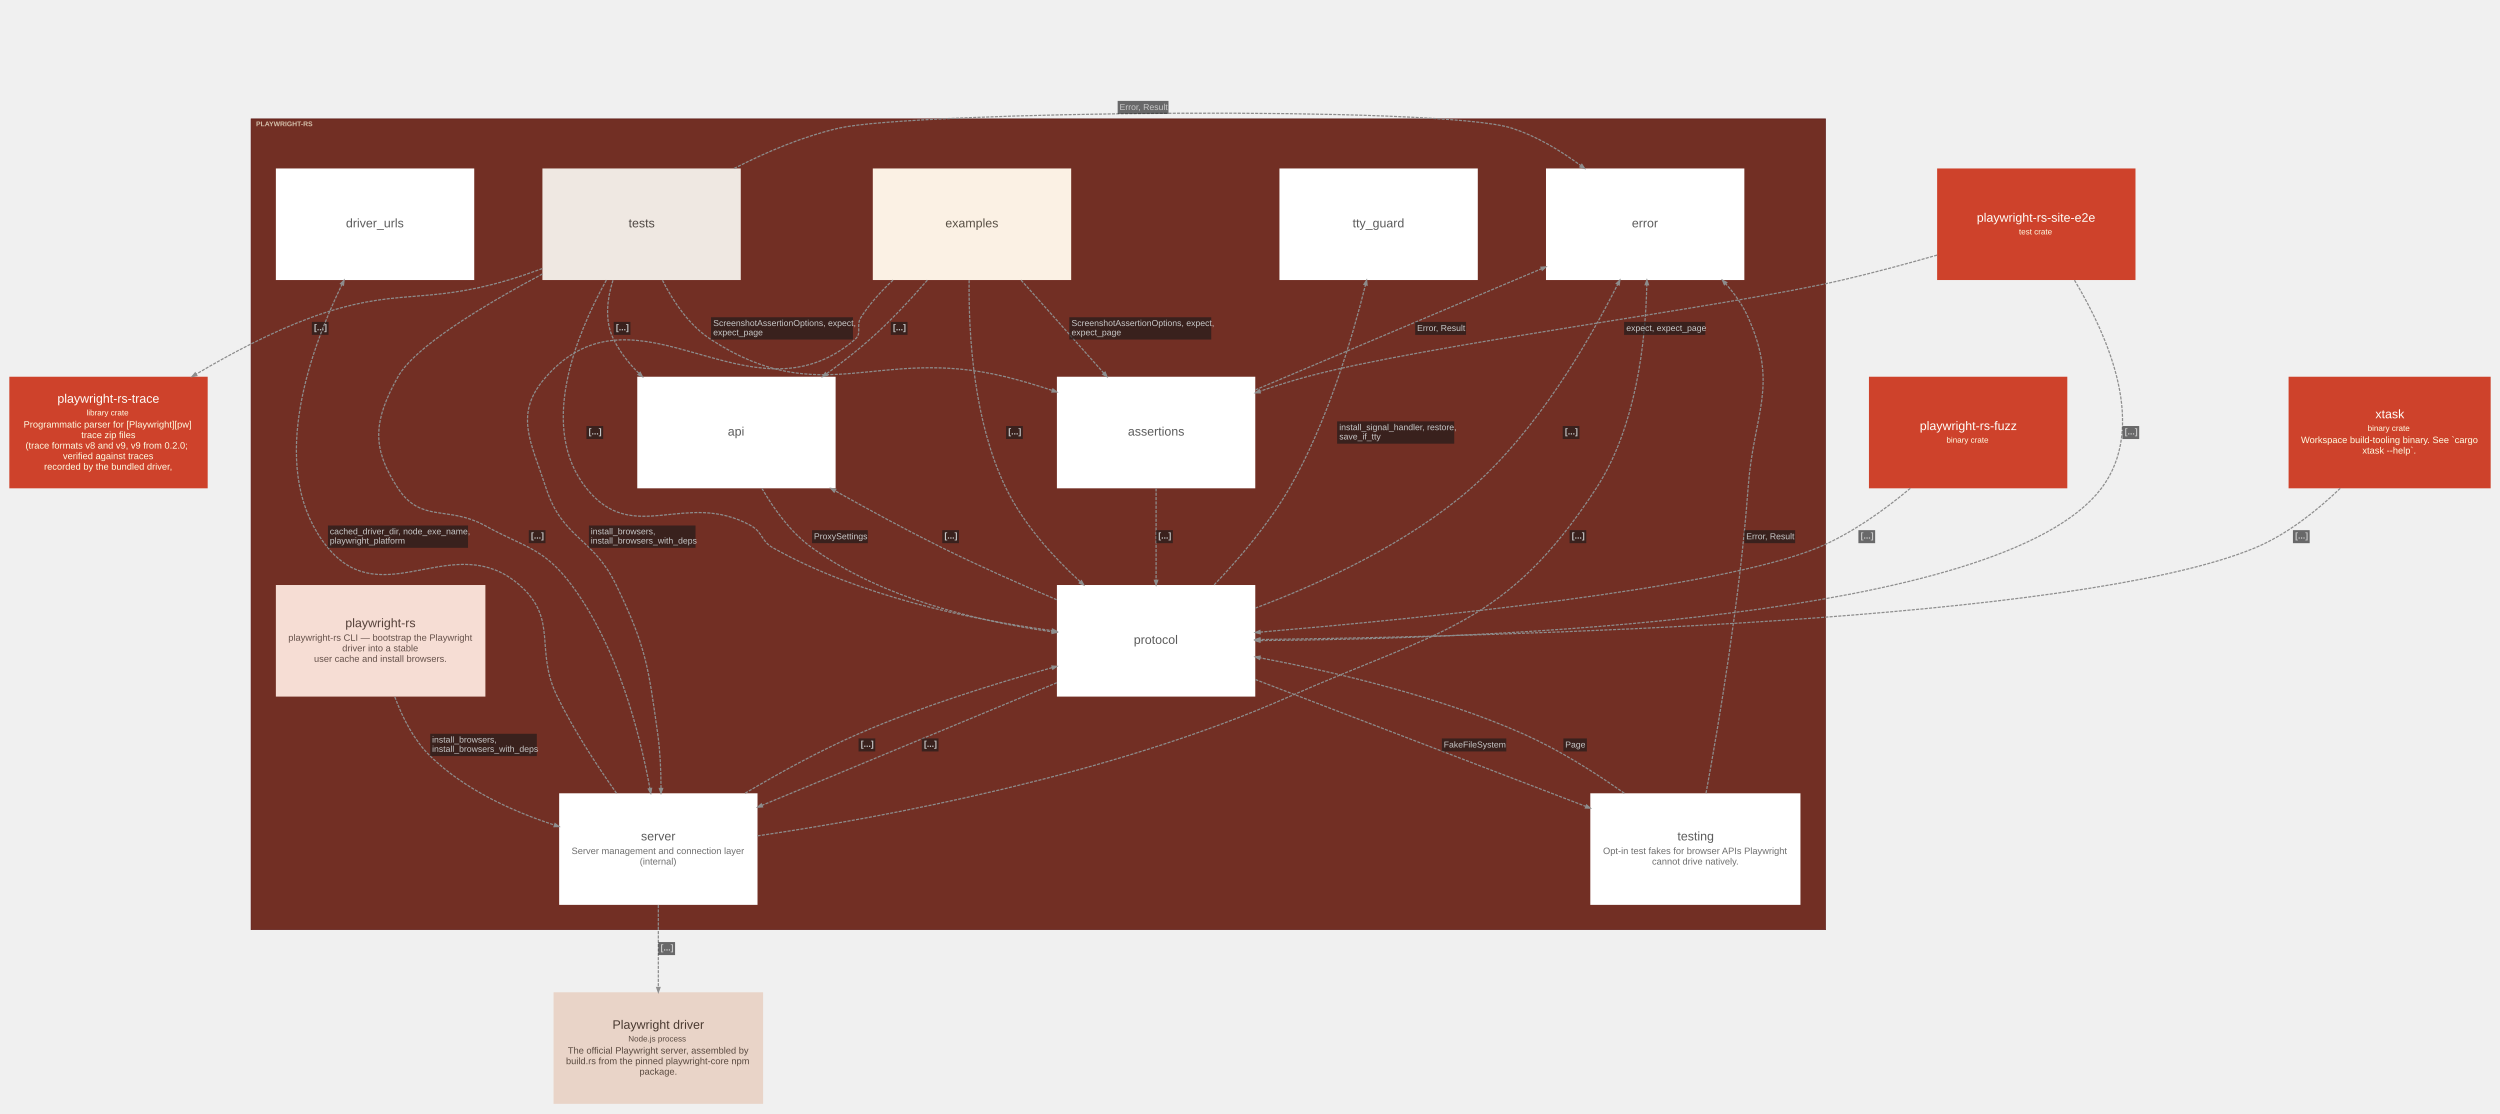
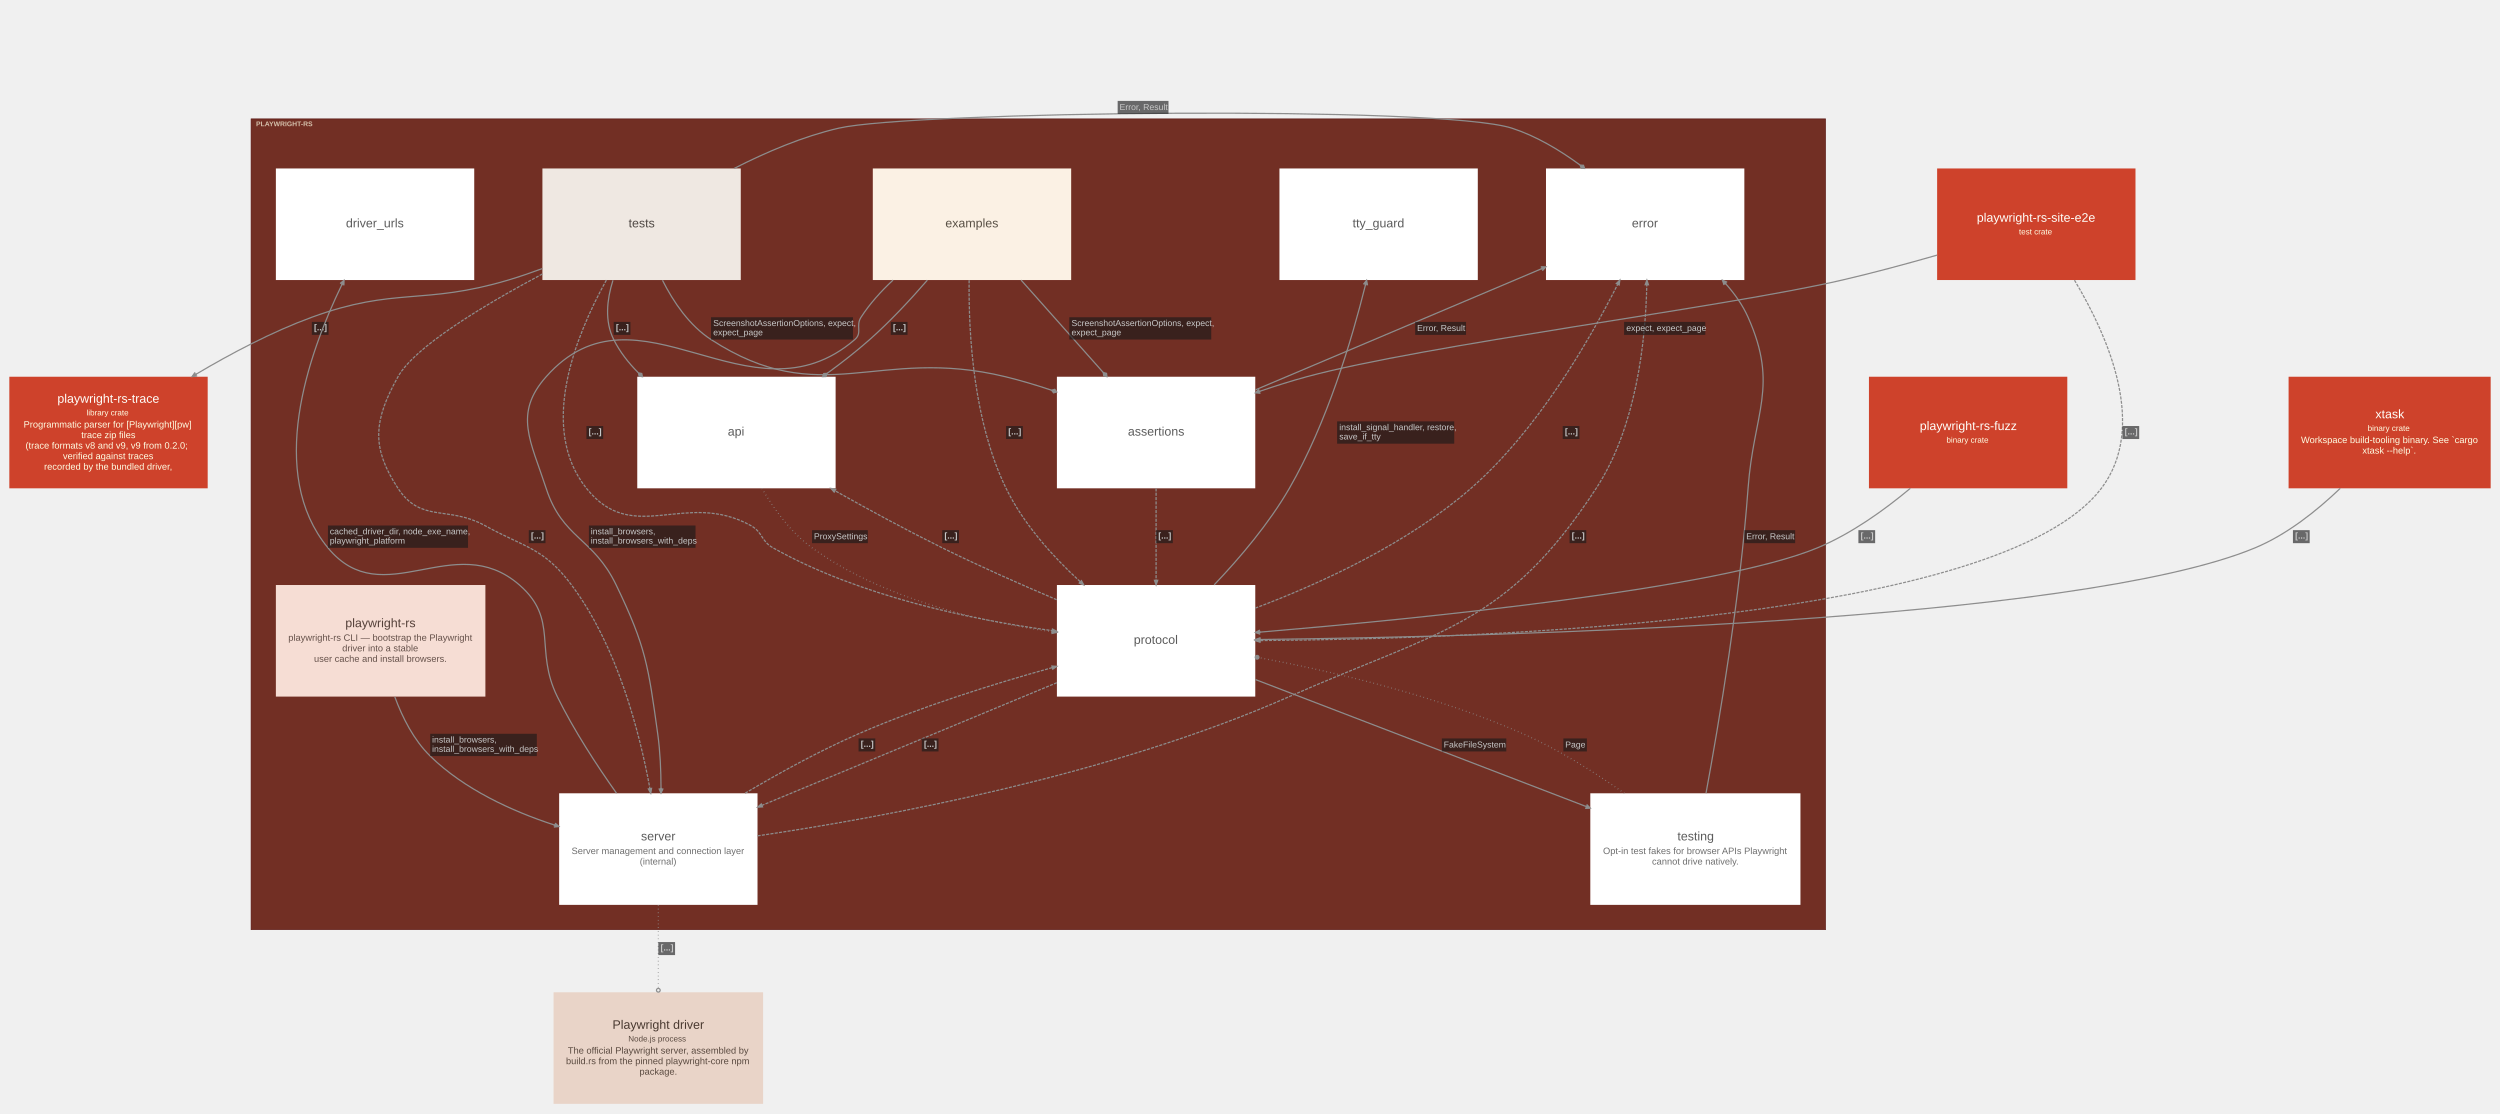
<svg xmlns="http://www.w3.org/2000/svg" width="4033pt" height="1796pt" viewBox="0.00 0.00 4033.10 1795.60">
  <g id="graph0" class="graph" transform="scale(1 1) rotate(0) translate(15.05 1780.55)">
    <g id="clust1" class="cluster">
      <polygon fill="#722f24" stroke="#57130f" points="390,-281 390,-1589 2930,-1589 2930,-281 390,-281" />
      <text text-anchor="start" x="398" y="-1577.2" font-family="Arial" font-weight="bold" font-size="11.00" fill="#ffffe5" fill-opacity="0.702">PLAYWRIGHT-RS</text>
    </g>
    <g id="node1" class="node">
      <polygon fill="#fbf1e4" stroke="#d2c8bc" stroke-width="0" points="1713,-1509 1393,-1509 1393,-1329 1713,-1329 1713,-1509" />
      <text text-anchor="start" x="1510" y="-1414" font-family="Arial" font-size="20.00" fill="#585045">examples</text>
    </g>
    <g id="node2" class="node">
      <polygon fill="#efe8e2" stroke="#c6c0ba" stroke-width="0" points="1180,-1509 860,-1509 860,-1329 1180,-1329 1180,-1509" />
      <text text-anchor="start" x="999" y="-1414" font-family="Arial" font-size="20.00" fill="#4e4844">tests</text>
    </g>
    <g id="node3" class="node">
      <polygon fill="#f6ddd4" stroke="#cdb5ac" stroke-width="0" points="768,-837 430,-837 430,-657 768,-657 768,-837" />
      <text text-anchor="start" x="542" y="-769" font-family="Arial" font-size="20.00" fill="#533f38">playwright-rs</text>
      <text text-anchor="start" x="450" y="-747" font-family="Arial" font-size="15.00" fill="#645049">playwright-rs CLI — bootstrap the Playwright</text>
      <text text-anchor="start" x="537" y="-730" font-family="Arial" font-size="15.00" fill="#645049">driver into a stable</text>
      <text text-anchor="start" x="491.5" y="-713" font-family="Arial" font-size="15.00" fill="#645049">user cache and install browsers.</text>
    </g>
    <g id="node4" class="node">
      <polygon fill="#ffffff" stroke="#d6d6d6" stroke-width="0" points="1333,-1173 1013,-1173 1013,-993 1333,-993 1333,-1173" />
      <text text-anchor="start" x="1159" y="-1078" font-family="Arial" font-size="20.00" fill="#5b5b5b">api</text>
    </g>
    <g id="node5" class="node">
      <polygon fill="#ffffff" stroke="#d6d6d6" stroke-width="0" points="2010,-1173 1690,-1173 1690,-993 2010,-993 2010,-1173" />
      <text text-anchor="start" x="1804.5" y="-1078" font-family="Arial" font-size="20.00" fill="#5b5b5b">assertions</text>
    </g>
    <g id="node6" class="node">
      <polygon fill="#ffffff" stroke="#d6d6d6" stroke-width="0" points="2010,-837 1690,-837 1690,-657 2010,-657 2010,-837" />
      <text text-anchor="start" x="1814" y="-742" font-family="Arial" font-size="20.00" fill="#5b5b5b">protocol</text>
    </g>
    <g id="node7" class="node">
      <polygon fill="#ffffff" stroke="#d6d6d6" stroke-width="0" points="1207,-501 887,-501 887,-321 1207,-321 1207,-501" />
      <text text-anchor="start" x="1019" y="-425" font-family="Arial" font-size="20.00" fill="#5b5b5b">server</text>
      <text text-anchor="start" x="907" y="-403" font-family="Arial" font-size="15.00" fill="#6d6d6d">Server management and connection layer</text>
      <text text-anchor="start" x="1017" y="-386" font-family="Arial" font-size="15.00" fill="#6d6d6d">(internal)</text>
    </g>
    <g id="node8" class="node">
      <polygon fill="#ffffff" stroke="#d6d6d6" stroke-width="0" points="2889.5,-501 2550.5,-501 2550.5,-321 2889.5,-321 2889.5,-501" />
      <text text-anchor="start" x="2691" y="-425" font-family="Arial" font-size="20.00" fill="#5b5b5b">testing</text>
      <text text-anchor="start" x="2571" y="-403" font-family="Arial" font-size="15.00" fill="#6d6d6d">Opt-in test fakes for browser APIs Playwright</text>
      <text text-anchor="start" x="2650" y="-386" font-family="Arial" font-size="15.00" fill="#6d6d6d">cannot drive natively.</text>
    </g>
    <g id="node9" class="node">
      <polygon fill="#ffffff" stroke="#d6d6d6" stroke-width="0" points="2369,-1509 2049,-1509 2049,-1329 2369,-1329 2369,-1509" />
      <text text-anchor="start" x="2167" y="-1414" font-family="Arial" font-size="20.00" fill="#5b5b5b">tty_guard</text>
    </g>
    <g id="node10" class="node">
      <polygon fill="#ffffff" stroke="#d6d6d6" stroke-width="0" points="750,-1509 430,-1509 430,-1329 750,-1329 750,-1509" />
      <text text-anchor="start" x="543" y="-1414" font-family="Arial" font-size="20.00" fill="#5b5b5b">driver_urls</text>
    </g>
    <g id="node11" class="node">
      <polygon fill="#ffffff" stroke="#d6d6d6" stroke-width="0" points="2799,-1509 2479,-1509 2479,-1329 2799,-1329 2799,-1509" />
      <text text-anchor="start" x="2617.5" y="-1414" font-family="Arial" font-size="20.00" fill="#5b5b5b">error</text>
    </g>
    <g id="node12" class="node">
      <polygon fill="#ce422b" stroke="#a11309" stroke-width="0" points="3320,-1173 3000,-1173 3000,-993 3320,-993 3320,-1173" />
      <text text-anchor="start" x="3082" y="-1087" font-family="Arial" font-size="20.00" fill="#fffffa">playwright-rs-fuzz</text>
      <text text-anchor="start" x="3125" y="-1066.6" font-family="Arial" font-size="13.00" fill="#ffffe5">binary crate</text>
    </g>
    <g id="node13" class="node">
      <polygon fill="#ce422b" stroke="#a11309" stroke-width="0" points="3430,-1509 3110,-1509 3110,-1329 3430,-1329 3430,-1509" />
      <text text-anchor="start" x="3174" y="-1423" font-family="Arial" font-size="20.00" fill="#fffffa">playwright-rs-site-e2e</text>
      <text text-anchor="start" x="3242" y="-1402.6" font-family="Arial" font-size="13.00" fill="#ffffe5">test crate</text>
    </g>
    <g id="node14" class="node">
      <polygon fill="#ce422b" stroke="#a11309" stroke-width="0" points="4003,-1173 3677,-1173 3677,-993 4003,-993 4003,-1173" />
      <text text-anchor="start" x="3817" y="-1106" font-family="Arial" font-size="20.00" fill="#fffffa">xtask</text>
      <text text-anchor="start" x="3804.5" y="-1085.6" font-family="Arial" font-size="13.00" fill="#ffffe5">binary crate</text>
      <text text-anchor="start" x="3697" y="-1066" font-family="Arial" font-size="15.00" fill="#ffffe5">Workspace build-tooling binary. See `cargo</text>
      <text text-anchor="start" x="3796" y="-1049" font-family="Arial" font-size="15.00" fill="#ffffe5">xtask --help`.</text>
    </g>
    <g id="node15" class="node">
      <polygon fill="#ce422b" stroke="#a11309" stroke-width="0" points="320,-1173 0,-1173 0,-993 320,-993 320,-1173" />
      <text text-anchor="start" x="77.5" y="-1131" font-family="Arial" font-size="20.00" fill="#fffffa">playwright-rs-trace</text>
      <text text-anchor="start" x="124.5" y="-1110.6" font-family="Arial" font-size="13.00" fill="#ffffe5">library crate</text>
      <text text-anchor="start" x="23" y="-1091" font-family="Arial" font-size="15.00" fill="#ffffe5">Programmatic parser for [Playwright][pw]</text>
      <text text-anchor="start" x="116" y="-1074" font-family="Arial" font-size="15.00" fill="#ffffe5">trace zip files</text>
      <text text-anchor="start" x="26" y="-1057" font-family="Arial" font-size="15.00" fill="#ffffe5">(trace formats v8 and v9, v9 from 0.2.0;</text>
      <text text-anchor="start" x="86.5" y="-1040" font-family="Arial" font-size="15.00" fill="#ffffe5">verified against traces</text>
      <text text-anchor="start" x="56" y="-1023" font-family="Arial" font-size="15.00" fill="#ffffe5">recorded by the bundled driver,</text>
    </g>
    <g id="node16" class="node">
      <polygon fill="#e9d4c8" stroke="#c0aca1" stroke-width="0" points="1216,-180 878,-180 878,0 1216,0 1216,-180" />
      <text text-anchor="start" x="973" y="-121" font-family="Arial" font-size="20.00" fill="#48382f">Playwright driver</text>
      <text text-anchor="start" x="998.5" y="-100.6" font-family="Arial" font-size="13.00" fill="#59493f">Node.js process</text>
      <text text-anchor="start" x="901" y="-81" font-family="Arial" font-size="15.00" fill="#59493f">The official Playwright server, assembled by</text>
      <text text-anchor="start" x="898" y="-64" font-family="Arial" font-size="15.00" fill="#59493f">build.rs from the pinned playwright-core npm</text>
      <text text-anchor="start" x="1016.5" y="-47" font-family="Arial" font-size="15.00" fill="#59493f">package.</text>
    </g>
    <g id="edge5" class="edge">
-       <path fill="none" stroke="#8d8d8d" stroke-width="2" stroke-dasharray="5,2" d="M1481,-1328.81C1453.43,-1297.02 1420.72,-1261.94 1388,-1233 1366.36,-1213.86 1342.21,-1195.03 1318.11,-1177.54" />
-       <polygon fill="#8d8d8d" stroke="#8d8d8d" stroke-width="2" points="1319.61,-1175.39 1311.99,-1173.13 1316.54,-1179.64 1319.61,-1175.39" />
+       <path fill="none" stroke="#8d8d8d" stroke-width="2" d="M1481,-1328.81C1453.43,-1297.02 1420.72,-1261.94 1388,-1233 1366.73,-1214.18 1343.02,-1195.67 1319.34,-1178.43" />
+       <polygon fill="#8d8d8d" stroke="#8d8d8d" stroke-width="2" points="1319.29,-1178.4 1313.88,-1178.19 1311.99,-1173.13 1317.4,-1173.33 1319.29,-1178.4" />
      <polygon fill="#18191b" fill-opacity="0.627" stroke="transparent" points="1422,-1240.5 1422,-1261.5 1449,-1261.5 1449,-1240.5 1422,-1240.5" />
      <text text-anchor="start" x="1425.5" y="-1247.8" font-family="Arial" font-weight="bold" font-size="14.00" fill="#c9c9c9">[...]</text>
    </g>
    <g id="edge6" class="edge">
-       <path fill="none" stroke="#8d8d8d" stroke-width="2" stroke-dasharray="5,2" d="M1632.2,-1328.93C1673.4,-1282.6 1723.77,-1225.95 1765.69,-1178.81" />
-       <polygon fill="#8d8d8d" stroke="#8d8d8d" stroke-width="2" points="1767.74,-1180.46 1770.76,-1173.11 1763.82,-1176.97 1767.74,-1180.46" />
+       <path fill="none" stroke="#8d8d8d" stroke-width="2" d="M1632.2,-1328.93C1673.06,-1282.98 1722.95,-1226.87 1764.67,-1179.96" />
+       <polygon fill="#8d8d8d" stroke="#8d8d8d" stroke-width="2" points="1764.78,-1179.83 1765.53,-1174.48 1770.76,-1173.11 1770.01,-1178.46 1764.78,-1179.83" />
      <polygon fill="#18191b" fill-opacity="0.627" stroke="transparent" points="1710,-1233 1710,-1269 1939,-1269 1939,-1233 1710,-1233" />
      <text text-anchor="start" x="1713.5" y="-1254.8" font-family="Arial" font-size="14.00" fill="#c9c9c9">ScreenshotAssertionOptions, expect,</text>
      <text text-anchor="start" x="1713.5" y="-1239.8" font-family="Arial" font-size="14.00" fill="#c9c9c9">expect_page</text>
    </g>
    <g id="edge7" class="edge">
      <path fill="none" stroke="#8d8d8d" stroke-width="2" stroke-dasharray="5,2" d="M1548.38,-1328.66C1547.36,-1239.25 1555.8,-1099.98 1608,-993 1635.97,-935.68 1682.66,-883.58 1727.6,-842.31" />
      <polygon fill="#8d8d8d" stroke="#8d8d8d" stroke-width="2" points="1729.58,-844.06 1733.36,-837.08 1726.05,-840.18 1729.58,-844.06" />
      <polygon fill="#18191b" fill-opacity="0.627" stroke="transparent" points="1608,-1072.5 1608,-1093.5 1635,-1093.5 1635,-1072.5 1608,-1072.5" />
      <text text-anchor="start" x="1611.5" y="-1079.8" font-family="Arial" font-weight="bold" font-size="14.00" fill="#c9c9c9">[...]</text>
    </g>
    <g id="edge8" class="edge">
-       <path fill="none" stroke="#8d8d8d" stroke-width="2" stroke-dasharray="5,2" d="M1425.67,-1328.96C1406.26,-1310.91 1388.05,-1290.73 1374,-1269 1364.99,-1255.05 1376.59,-1243.82 1364,-1233 1194.92,-1087.7 1013.91,-1339.8 866,-1173 812.92,-1113.14 841.33,-1069.1 866,-993 892.4,-911.56 941.8,-914.11 979,-837 1027.13,-737.26 1030.68,-706.68 1046,-597 1049.98,-568.53 1051.3,-537.35 1051.33,-508.84" />
-       <polygon fill="#8d8d8d" stroke="#8d8d8d" stroke-width="2" points="1053.95,-508.76 1051.31,-501.27 1048.7,-508.78 1053.95,-508.76" />
+       <path fill="none" stroke="#8d8d8d" stroke-width="2" d="M1425.67,-1328.96C1406.26,-1310.91 1388.05,-1290.73 1374,-1269 1364.99,-1255.05 1376.59,-1243.82 1364,-1233 1194.92,-1087.7 1013.91,-1339.8 866,-1173 812.92,-1113.14 841.33,-1069.1 866,-993 892.4,-911.56 941.8,-914.11 979,-837 1027.13,-737.26 1030.68,-706.68 1046,-597 1049.98,-568.53 1051.3,-537.35 1051.33,-508.84" />
+       <polygon fill="#8d8d8d" stroke="#8d8d8d" stroke-width="2" points="1051.31,-501.27 1054.7,-508.76 1051.82,-505.02 1051.83,-508.77 1051.33,-508.77 1050.83,-508.77 1050.82,-505.02 1047.95,-508.78 1051.31,-501.27 1051.31,-501.27" />
      <polygon fill="#18191b" fill-opacity="0.627" stroke="transparent" points="935,-897 935,-933 1107,-933 1107,-897 935,-897" />
      <text text-anchor="start" x="938" y="-918.8" font-family="Arial" font-size="14.00" fill="#c9c9c9">install_browsers,</text>
      <text text-anchor="start" x="938" y="-903.8" font-family="Arial" font-size="14.00" fill="#c9c9c9">install_browsers_with_deps</text>
    </g>
    <g id="edge9" class="edge">
-       <path fill="none" stroke="#8d8d8d" stroke-width="2" stroke-dasharray="5,2" d="M973.79,-1328.58C963.88,-1297.28 960.24,-1262.58 975,-1233 985.1,-1212.77 999.39,-1194.56 1015.74,-1178.41" />
-       <polygon fill="#8d8d8d" stroke="#8d8d8d" stroke-width="2" points="1017.77,-1180.09 1021.36,-1173 1014.13,-1176.31 1017.77,-1180.09" />
+       <path fill="none" stroke="#8d8d8d" stroke-width="2" d="M973.79,-1328.58C963.88,-1297.28 960.24,-1262.58 975,-1233 984.83,-1213.3 998.65,-1195.51 1014.46,-1179.67" />
+       <polygon fill="#8d8d8d" stroke="#8d8d8d" stroke-width="2" points="1014.89,-1179.26 1016.04,-1173.98 1021.36,-1173 1020.21,-1178.29 1014.89,-1179.26" />
      <polygon fill="#18191b" fill-opacity="0.627" stroke="transparent" points="975,-1240.5 975,-1261.5 1002,-1261.5 1002,-1240.5 975,-1240.5" />
      <text text-anchor="start" x="978.5" y="-1247.8" font-family="Arial" font-weight="bold" font-size="14.00" fill="#c9c9c9">[...]</text>
    </g>
    <g id="edge10" class="edge">
-       <path fill="none" stroke="#8d8d8d" stroke-width="2" stroke-dasharray="5,2" d="M1053.7,-1328.55C1071.58,-1293.16 1097.21,-1255.6 1132,-1233 1310.45,-1117.09 1400.23,-1223.24 1607,-1173 1631.74,-1166.99 1657.42,-1159.28 1682.43,-1150.92" />
-       <polygon fill="#8d8d8d" stroke="#8d8d8d" stroke-width="2" points="1683.55,-1153.31 1689.82,-1148.42 1681.87,-1148.34 1683.55,-1153.31" />
+       <path fill="none" stroke="#8d8d8d" stroke-width="2" d="M1053.7,-1328.55C1071.58,-1293.16 1097.21,-1255.6 1132,-1233 1310.45,-1117.09 1400.23,-1223.24 1607,-1173 1631.31,-1167.09 1656.54,-1159.54 1681.14,-1151.35" />
+       <polygon fill="#8d8d8d" stroke="#8d8d8d" stroke-width="2" points="1681.29,-1151.3 1684.6,-1147.02 1689.82,-1148.42 1686.51,-1152.7 1681.29,-1151.3" />
      <polygon fill="#18191b" fill-opacity="0.627" stroke="transparent" points="1132,-1233 1132,-1269 1361,-1269 1361,-1233 1132,-1233" />
      <text text-anchor="start" x="1135.5" y="-1254.8" font-family="Arial" font-size="14.00" fill="#c9c9c9">ScreenshotAssertionOptions, expect,</text>
      <text text-anchor="start" x="1135.5" y="-1239.8" font-family="Arial" font-size="14.00" fill="#c9c9c9">expect_page</text>
    </g>
    <g id="edge12" class="edge">
      <path fill="none" stroke="#8d8d8d" stroke-width="2" stroke-dasharray="5,2" d="M963.17,-1328.93C911.53,-1235.5 854.19,-1089.15 931,-993 1006.37,-898.65 1090.26,-991.32 1196,-933 1215.81,-922.07 1212.26,-908.07 1232,-897 1372.05,-818.48 1552.5,-781.09 1682.2,-763.43" />
      <polygon fill="#8d8d8d" stroke="#8d8d8d" stroke-width="2" points="1682.81,-766 1689.89,-762.4 1682.11,-760.79 1682.81,-766" />
      <polygon fill="#18191b" fill-opacity="0.627" stroke="transparent" points="931,-1072.5 931,-1093.5 958,-1093.5 958,-1072.5 931,-1072.5" />
      <text text-anchor="start" x="934.5" y="-1079.8" font-family="Arial" font-weight="bold" font-size="14.00" fill="#c9c9c9">[...]</text>
    </g>
    <g id="edge13" class="edge">
      <path fill="none" stroke="#8d8d8d" stroke-width="2" stroke-dasharray="5,2" d="M859.92,-1338.76C763.19,-1287.21 653.58,-1220.89 627,-1173 588.18,-1103.05 582.96,-1059.79 627,-993 664.27,-936.48 707.69,-965.63 767,-933 833.1,-896.63 861.7,-897.34 907,-837 980.49,-739.11 1016.55,-600.71 1033.42,-508.76" />
      <polygon fill="#8d8d8d" stroke="#8d8d8d" stroke-width="2" points="1036.05,-508.96 1034.8,-501.11 1030.88,-508.03 1036.05,-508.96" />
      <polygon fill="#18191b" fill-opacity="0.627" stroke="transparent" points="838,-904.5 838,-925.5 865,-925.5 865,-904.5 838,-904.5" />
      <text text-anchor="start" x="841.5" y="-911.8" font-family="Arial" font-weight="bold" font-size="14.00" fill="#c9c9c9">[...]</text>
    </g>
    <g id="edge14" class="edge">
-       <path fill="none" stroke="#8d8d8d" stroke-width="2" stroke-dasharray="5,2" d="M1169.25,-1509.01C1220.85,-1535.37 1280.25,-1560.67 1338,-1574 1455.58,-1601.13 2309.17,-1611.08 2424,-1574 2463.57,-1561.22 2502,-1538.15 2535.16,-1513.64" />
-       <polygon fill="#8d8d8d" stroke="#8d8d8d" stroke-width="2" points="2536.86,-1515.65 2541.29,-1509.05 2533.71,-1511.45 2536.86,-1515.65" />
+       <path fill="none" stroke="#8d8d8d" stroke-width="2" d="M1169.25,-1509.01C1220.85,-1535.37 1280.25,-1560.67 1338,-1574 1455.58,-1601.13 2309.17,-1611.08 2424,-1574 2463.08,-1561.38 2501.05,-1538.72 2533.92,-1514.56" />
+       <polygon fill="#8d8d8d" stroke="#8d8d8d" stroke-width="2" points="2534.08,-1514.44 2535.89,-1509.34 2541.29,-1509.05 2539.48,-1514.15 2534.08,-1514.44" />
      <polygon fill="#18191b" fill-opacity="0.627" stroke="transparent" points="1788,-1597 1788,-1618 1870,-1618 1870,-1597 1788,-1597" />
      <text text-anchor="start" x="1791" y="-1603.3" font-family="Arial" font-size="14.00" fill="#c9c9c9">Error, Result</text>
    </g>
    <g id="edge11" class="edge">
-       <path fill="none" stroke="#8d8d8d" stroke-width="2" stroke-dasharray="5,2" d="M859.87,-1347.53C841.56,-1340.72 823,-1334.37 805,-1329 667.59,-1288.03 622.68,-1318.21 488,-1269 423.85,-1245.56 357.43,-1210.44 301.28,-1177.08" />
-       <polygon fill="#8d8d8d" stroke="#8d8d8d" stroke-width="2" points="302.62,-1174.82 294.83,-1173.23 299.93,-1179.33 302.62,-1174.82" />
+       <path fill="none" stroke="#8d8d8d" stroke-width="2" d="M859.87,-1347.53C841.56,-1340.72 823,-1334.37 805,-1329 667.59,-1288.03 622.68,-1318.21 488,-1269 423.85,-1245.56 357.43,-1210.44 301.28,-1177.08" />
+       <polygon fill="#8d8d8d" stroke="#8d8d8d" stroke-width="2" points="294.83,-1173.23 303,-1174.18 298.31,-1174.72 301.53,-1176.65 301.27,-1177.07 301.01,-1177.5 297.79,-1175.58 299.54,-1179.97 294.83,-1173.23 294.83,-1173.23" />
      <polygon fill="#18191b" fill-opacity="0.627" stroke="transparent" points="488,-1240.5 488,-1261.5 515,-1261.5 515,-1240.5 488,-1240.5" />
      <text text-anchor="start" x="491.5" y="-1247.8" font-family="Arial" font-weight="bold" font-size="14.00" fill="#c9c9c9">[...]</text>
    </g>
    <g id="edge15" class="edge">
-       <path fill="none" stroke="#8d8d8d" stroke-width="2" stroke-dasharray="5,2" d="M621.88,-656.58C634.19,-623.09 652.47,-586.92 679,-561 733.71,-507.56 810.13,-472.45 879.15,-449.83" />
-       <polygon fill="#8d8d8d" stroke="#8d8d8d" stroke-width="2" points="880.34,-452.2 886.67,-447.4 878.73,-447.21 880.34,-452.2" />
+       <path fill="none" stroke="#8d8d8d" stroke-width="2" d="M621.88,-656.58C634.19,-623.09 652.47,-586.92 679,-561 733.71,-507.56 810.13,-472.45 879.15,-449.83" />
+       <polygon fill="#8d8d8d" stroke="#8d8d8d" stroke-width="2" points="886.67,-447.4 880.57,-452.92 883.25,-449.03 879.68,-450.18 879.53,-449.7 879.38,-449.23 882.95,-448.08 878.49,-446.49 886.67,-447.4 886.67,-447.4" />
      <polygon fill="#18191b" fill-opacity="0.627" stroke="transparent" points="679,-561 679,-597 851,-597 851,-561 679,-561" />
      <text text-anchor="start" x="682" y="-582.8" font-family="Arial" font-size="14.00" fill="#c9c9c9">install_browsers,</text>
      <text text-anchor="start" x="682" y="-567.8" font-family="Arial" font-size="14.00" fill="#c9c9c9">install_browsers_with_deps</text>
    </g>
    <g id="edge16" class="edge">
-       <path fill="none" stroke="#8d8d8d" stroke-width="2" stroke-dasharray="5,2" d="M1214.12,-992.85C1234.08,-958.38 1261.15,-921.43 1295,-897 1408.6,-815.03 1564.56,-778.15 1682.23,-761.56" />
+       <path fill="none" stroke="#8d8d8d" stroke-width="2" stroke-dasharray="1,5" d="M1214.12,-992.85C1234.08,-958.38 1261.15,-921.43 1295,-897 1408.6,-815.03 1564.56,-778.15 1682.23,-761.56" />
      <polygon fill="#8d8d8d" stroke="#8d8d8d" stroke-width="2" points="1682.85,-764.13 1689.92,-760.5 1682.13,-758.93 1682.85,-764.13" />
      <polygon fill="#18191b" fill-opacity="0.627" stroke="transparent" points="1295,-904.5 1295,-925.5 1385,-925.5 1385,-904.5 1295,-904.5" />
      <text text-anchor="start" x="1298" y="-910.8" font-family="Arial" font-size="14.00" fill="#c9c9c9">ProxySettings</text>
    </g>
    <g id="edge17" class="edge">
      <path fill="none" stroke="#8d8d8d" stroke-width="2" stroke-dasharray="5,2" d="M1850,-992.93C1850,-947.26 1850,-891.56 1850,-844.83" />
      <polygon fill="#8d8d8d" stroke="#8d8d8d" stroke-width="2" points="1852.63,-844.61 1850,-837.11 1847.38,-844.61 1852.63,-844.61" />
      <polygon fill="#18191b" fill-opacity="0.627" stroke="transparent" points="1850,-904.5 1850,-925.5 1877,-925.5 1877,-904.5 1850,-904.5" />
      <text text-anchor="start" x="1853.5" y="-911.8" font-family="Arial" font-weight="bold" font-size="14.00" fill="#c9c9c9">[...]</text>
    </g>
    <g id="edge18" class="edge">
-       <path fill="none" stroke="#8d8d8d" stroke-width="2" stroke-dasharray="5,2" d="M2010.25,-1151.84C2144.47,-1208.66 2335.41,-1289.49 2471.6,-1347.14" />
-       <polygon fill="#8d8d8d" stroke="#8d8d8d" stroke-width="2" points="2470.93,-1349.7 2478.86,-1350.21 2472.98,-1344.87 2470.93,-1349.7" />
+       <path fill="none" stroke="#8d8d8d" stroke-width="2" d="M2010.25,-1151.84C2144.47,-1208.66 2335.41,-1289.49 2471.6,-1347.14" />
+       <polygon fill="#8d8d8d" stroke="#8d8d8d" stroke-width="2" points="2478.86,-1350.21 2470.64,-1350.39 2475.21,-1349.21 2471.76,-1347.75 2471.95,-1347.29 2472.15,-1346.82 2475.6,-1348.29 2473.27,-1344.18 2478.86,-1350.21 2478.86,-1350.21" />
      <polygon fill="#18191b" fill-opacity="0.627" stroke="transparent" points="2268,-1240.5 2268,-1261.5 2350,-1261.5 2350,-1240.5 2268,-1240.5" />
      <text text-anchor="start" x="2271" y="-1246.8" font-family="Arial" font-size="14.00" fill="#c9c9c9">Error, Result</text>
    </g>
    <g id="edge19" class="edge">
      <path fill="none" stroke="#8d8d8d" stroke-width="2" stroke-dasharray="5,2" d="M1689.6,-813.31C1630.93,-838.23 1564.4,-867.72 1505,-897 1447.7,-925.25 1386.26,-958.59 1332,-989.13" />
      <polygon fill="#8d8d8d" stroke="#8d8d8d" stroke-width="2" points="1330.67,-986.87 1325.42,-992.84 1333.24,-991.44 1330.67,-986.87" />
      <polygon fill="#18191b" fill-opacity="0.627" stroke="transparent" points="1505,-904.5 1505,-925.5 1532,-925.5 1532,-904.5 1505,-904.5" />
      <text text-anchor="start" x="1508.5" y="-911.8" font-family="Arial" font-weight="bold" font-size="14.00" fill="#c9c9c9">[...]</text>
    </g>
    <g id="edge20" class="edge">
      <path fill="none" stroke="#8d8d8d" stroke-width="2" stroke-dasharray="5,2" d="M1689.91,-679.41C1552.12,-622.1 1353.98,-539.69 1214.17,-481.53" />
      <polygon fill="#8d8d8d" stroke="#8d8d8d" stroke-width="2" points="1215.07,-479.07 1207.14,-478.61 1213.06,-483.91 1215.07,-479.07" />
      <polygon fill="#18191b" fill-opacity="0.627" stroke="transparent" points="1472,-568.5 1472,-589.5 1499,-589.5 1499,-568.5 1472,-568.5" />
      <text text-anchor="start" x="1475.5" y="-575.8" font-family="Arial" font-weight="bold" font-size="14.00" fill="#c9c9c9">[...]</text>
    </g>
    <g id="edge21" class="edge">
-       <path fill="none" stroke="#8d8d8d" stroke-width="2" stroke-dasharray="5,2" d="M2010.08,-684.54C2161.05,-626.59 2386.87,-539.89 2543.11,-479.91" />
-       <polygon fill="#8d8d8d" stroke="#8d8d8d" stroke-width="2" points="2544.44,-482.21 2550.5,-477.07 2542.55,-477.31 2544.44,-482.21" />
+       <path fill="none" stroke="#8d8d8d" stroke-width="2" d="M2010.08,-684.54C2161.05,-626.59 2386.87,-539.89 2543.11,-479.91" />
+       <polygon fill="#8d8d8d" stroke="#8d8d8d" stroke-width="2" points="2550.5,-477.07 2544.7,-482.91 2547.17,-478.88 2543.67,-480.23 2543.49,-479.76 2543.32,-479.3 2546.82,-477.95 2542.29,-476.61 2550.5,-477.07 2550.5,-477.07" />
      <polygon fill="#18191b" fill-opacity="0.627" stroke="transparent" points="2311,-568.5 2311,-589.5 2415,-589.5 2415,-568.5 2311,-568.5" />
      <text text-anchor="start" x="2314" y="-574.8" font-family="Arial" font-size="14.00" fill="#c9c9c9">FakeFileSystem</text>
    </g>
    <g id="edge22" class="edge">
-       <path fill="none" stroke="#8d8d8d" stroke-width="2" stroke-dasharray="5,2" d="M1943.67,-837.23C1985.37,-880.99 2032.33,-936.39 2065,-993 2125.51,-1097.84 2165.62,-1231.98 2187.79,-1321.23" />
-       <polygon fill="#8d8d8d" stroke="#8d8d8d" stroke-width="2" points="2185.28,-1322 2189.62,-1328.65 2190.38,-1320.74 2185.28,-1322" />
+       <path fill="none" stroke="#8d8d8d" stroke-width="2" d="M1943.67,-837.23C1985.37,-880.99 2032.33,-936.39 2065,-993 2125.51,-1097.84 2165.62,-1231.98 2187.79,-1321.23" />
+       <polygon fill="#8d8d8d" stroke="#8d8d8d" stroke-width="2" points="2189.62,-1328.65 2184.55,-1322.18 2188.24,-1325.13 2187.34,-1321.49 2187.83,-1321.37 2188.31,-1321.25 2189.21,-1324.89 2191.11,-1320.56 2189.62,-1328.65 2189.62,-1328.65" />
      <polygon fill="#18191b" fill-opacity="0.627" stroke="transparent" points="2142,-1065 2142,-1101 2331,-1101 2331,-1065 2142,-1065" />
      <text text-anchor="start" x="2145.5" y="-1086.8" font-family="Arial" font-size="14.00" fill="#c9c9c9">install_signal_handler, restore,</text>
      <text text-anchor="start" x="2145.5" y="-1071.8" font-family="Arial" font-size="14.00" fill="#c9c9c9">save_if_tty</text>
    </g>
    <g id="edge23" class="edge">
      <path fill="none" stroke="#8d8d8d" stroke-width="2" stroke-dasharray="5,2" d="M2010.01,-799.73C2117.07,-840.09 2256.42,-904.27 2358,-993 2464.26,-1085.82 2547.2,-1227.97 2594.62,-1321.94" />
      <polygon fill="#8d8d8d" stroke="#8d8d8d" stroke-width="2" points="2592.4,-1323.38 2598.11,-1328.9 2597.1,-1321.02 2592.4,-1323.38" />
      <polygon fill="#18191b" fill-opacity="0.627" stroke="transparent" points="2506,-1072.5 2506,-1093.5 2533,-1093.5 2533,-1072.5 2506,-1072.5" />
      <text text-anchor="start" x="2509.5" y="-1079.8" font-family="Arial" font-weight="bold" font-size="14.00" fill="#c9c9c9">[...]</text>
    </g>
    <g id="edge24" class="edge">
      <path fill="none" stroke="#8d8d8d" stroke-width="2" stroke-dasharray="5,2" d="M1187.02,-501.13C1242.58,-534.1 1307.93,-569.98 1370,-597 1470.88,-640.91 1588.83,-677.71 1682.56,-703.76" />
      <polygon fill="#8d8d8d" stroke="#8d8d8d" stroke-width="2" points="1681.91,-706.3 1689.84,-705.77 1683.31,-701.24 1681.91,-706.3" />
      <polygon fill="#18191b" fill-opacity="0.627" stroke="transparent" points="1370,-568.5 1370,-589.5 1397,-589.5 1397,-568.5 1370,-568.5" />
      <text text-anchor="start" x="1373.5" y="-575.8" font-family="Arial" font-weight="bold" font-size="14.00" fill="#c9c9c9">[...]</text>
    </g>
    <g id="edge25" class="edge">
-       <path fill="none" stroke="#8d8d8d" stroke-width="2" stroke-dasharray="5,2" d="M979.56,-501.09C947.62,-546.14 910.71,-602.67 884,-657 846.73,-732.8 886.62,-781.43 823,-837 717.63,-929.03 603,-789.06 514,-897 415.08,-1016.98 481.18,-1207.56 536.67,-1321.93" />
-       <polygon fill="#8d8d8d" stroke="#8d8d8d" stroke-width="2" points="534.32,-1323.09 539.97,-1328.67 539.03,-1320.78 534.32,-1323.09" />
+       <path fill="none" stroke="#8d8d8d" stroke-width="2" d="M979.56,-501.09C947.62,-546.14 910.71,-602.67 884,-657 846.73,-732.8 886.62,-781.43 823,-837 717.63,-929.03 603,-789.06 514,-897 415.08,-1016.98 481.18,-1207.56 536.67,-1321.93" />
+       <polygon fill="#8d8d8d" stroke="#8d8d8d" stroke-width="2" points="539.97,-1328.67 533.64,-1323.42 537.88,-1325.53 536.23,-1322.16 536.68,-1321.94 537.12,-1321.72 538.77,-1325.09 539.71,-1320.45 539.97,-1328.67 539.97,-1328.67" />
      <polygon fill="#18191b" fill-opacity="0.627" stroke="transparent" points="514,-897 514,-933 740,-933 740,-897 514,-897" />
      <text text-anchor="start" x="517" y="-918.8" font-family="Arial" font-size="14.00" fill="#c9c9c9">cached_driver_dir, node_exe_name,</text>
      <text text-anchor="start" x="517" y="-903.8" font-family="Arial" font-size="14.00" fill="#c9c9c9">playwright_platform</text>
    </g>
    <g id="edge27" class="edge">
      <path fill="none" stroke="#8d8d8d" stroke-width="2" stroke-dasharray="5,2" d="M1207.05,-432.33C1412.54,-462.46 1776.96,-529.66 2065,-657 2308.19,-764.51 2414.48,-770.46 2560,-993 2624.62,-1091.82 2639.65,-1229.69 2641.64,-1321.3" />
      <polygon fill="#8d8d8d" stroke="#8d8d8d" stroke-width="2" points="2639.02,-1321.46 2641.78,-1328.91 2644.26,-1321.36 2639.02,-1321.46" />
      <polygon fill="#18191b" fill-opacity="0.627" stroke="transparent" points="2517,-904.5 2517,-925.5 2544,-925.5 2544,-904.5 2517,-904.5" />
      <text text-anchor="start" x="2520.5" y="-911.8" font-family="Arial" font-weight="bold" font-size="14.00" fill="#c9c9c9">[...]</text>
    </g>
    <g id="edge26" class="edge">
-       <path fill="none" stroke="#8d8d8d" stroke-width="2" stroke-dasharray="5,2" d="M1047,-320.72C1047,-279.33 1047,-230.07 1047,-187.8" />
-       <polygon fill="#8d8d8d" stroke="#8d8d8d" stroke-width="2" points="1049.63,-187.76 1047,-180.26 1044.38,-187.76 1049.63,-187.76" />
+       <path fill="none" stroke="#8d8d8d" stroke-width="2" stroke-dasharray="1,5" d="M1047,-320.72C1047,-278.9 1047,-229.05 1047,-186.49" />
+       <ellipse fill="none" stroke="#8d8d8d" stroke-width="2" cx="1047" cy="-183.26" rx="3" ry="3" />
      <polygon fill="#18191b" fill-opacity="0.627" stroke="transparent" points="1047,-240 1047,-261 1074,-261 1074,-240 1047,-240" />
      <text text-anchor="start" x="1050.5" y="-247.3" font-family="Arial" font-weight="bold" font-size="14.00" fill="#c9c9c9">[...]</text>
    </g>
    <g id="edge28" class="edge">
-       <path fill="none" stroke="#8d8d8d" stroke-width="2" stroke-dasharray="5,2" d="M2605.42,-501.06C2557.13,-535.1 2498.98,-571.77 2442,-597 2305.08,-657.63 2138.96,-696.72 2017.59,-719.58" />
-       <polygon fill="#8d8d8d" stroke="#8d8d8d" stroke-width="2" points="2016.91,-717.04 2010.02,-721 2017.88,-722.2 2016.91,-717.04" />
+       <path fill="none" stroke="#8d8d8d" stroke-width="2" stroke-dasharray="1,5" d="M2605.42,-501.06C2557.13,-535.1 2498.98,-571.77 2442,-597 2304.53,-657.87 2137.64,-697.04 2016.14,-719.86" />
+       <ellipse fill="#8d8d8d" stroke="#8d8d8d" stroke-width="2" cx="2012.97" cy="-720.45" rx="3" ry="3" />
      <polygon fill="#18191b" fill-opacity="0.627" stroke="transparent" points="2507,-568.5 2507,-589.5 2545,-589.5 2545,-568.5 2507,-568.5" />
      <text text-anchor="start" x="2510" y="-574.8" font-family="Arial" font-size="14.00" fill="#c9c9c9">Page</text>
    </g>
    <g id="edge29" class="edge">
-       <path fill="none" stroke="#8d8d8d" stroke-width="2" stroke-dasharray="5,2" d="M2737.16,-501.14C2758.08,-614.79 2792.24,-817.61 2805,-993 2813.9,-1115.34 2854.98,-1156.98 2805,-1269 2796.29,-1288.53 2783.61,-1306.56 2769.08,-1322.84" />
-       <polygon fill="#8d8d8d" stroke="#8d8d8d" stroke-width="2" points="2766.79,-1321.46 2763.65,-1328.76 2770.66,-1325.01 2766.79,-1321.46" />
+       <path fill="none" stroke="#8d8d8d" stroke-width="2" d="M2737.16,-501.14C2758.08,-614.79 2792.24,-817.61 2805,-993 2813.9,-1115.34 2854.98,-1156.98 2805,-1269 2796.29,-1288.53 2783.61,-1306.56 2769.08,-1322.84" />
+       <polygon fill="#8d8d8d" stroke="#8d8d8d" stroke-width="2" points="2763.65,-1328.76 2766.24,-1320.95 2765.82,-1325.66 2768.35,-1322.9 2768.72,-1323.24 2769.09,-1323.57 2766.56,-1326.34 2771.21,-1325.52 2763.65,-1328.76 2763.65,-1328.76" />
      <polygon fill="#18191b" fill-opacity="0.627" stroke="transparent" points="2799,-904.5 2799,-925.5 2881,-925.5 2881,-904.5 2799,-904.5" />
      <text text-anchor="start" x="2802" y="-910.8" font-family="Arial" font-size="14.00" fill="#c9c9c9">Error, Result</text>
    </g>
    <g id="edge1" class="edge">
-       <path fill="none" stroke="#8d8d8d" stroke-width="2" stroke-dasharray="5,2" d="M3066.73,-992.96C3024.23,-957.42 2971.33,-919.63 2917,-897 2758.1,-830.81 2276.12,-782.77 2017.78,-761" />
-       <polygon fill="#8d8d8d" stroke="#8d8d8d" stroke-width="2" points="2017.9,-758.38 2010.2,-760.37 2017.46,-763.61 2017.9,-758.38" />
+       <path fill="none" stroke="#8d8d8d" stroke-width="2" d="M3066.73,-992.96C3024.23,-957.42 2971.33,-919.63 2917,-897 2758.1,-830.81 2276.12,-782.77 2017.78,-761" />
+       <polygon fill="#8d8d8d" stroke="#8d8d8d" stroke-width="2" points="2010.2,-760.37 2017.96,-757.63 2013.98,-760.18 2017.72,-760.5 2017.68,-761 2017.64,-761.49 2013.9,-761.18 2017.4,-764.36 2010.2,-760.37 2010.2,-760.37" />
      <polygon fill="#18191b" fill-opacity="0.627" stroke="transparent" points="2983,-904.5 2983,-925.5 3010,-925.5 3010,-904.5 2983,-904.5" />
      <text text-anchor="start" x="2986.5" y="-911.8" font-family="Arial" font-weight="bold" font-size="14.00" fill="#c9c9c9">[...]</text>
    </g>
    <g id="edge2" class="edge">
-       <path fill="none" stroke="#8d8d8d" stroke-width="2" stroke-dasharray="5,2" d="M3109.95,-1369.21C3061.11,-1355.21 3007.08,-1340.61 2957,-1329 2766.94,-1284.93 2281.3,-1224.07 2093,-1173 2068.33,-1166.31 2042.63,-1158.2 2017.57,-1149.63" />
-       <polygon fill="#8d8d8d" stroke="#8d8d8d" stroke-width="2" points="2018.12,-1147.04 2010.17,-1147.08 2016.41,-1152 2018.12,-1147.04" />
+       <path fill="none" stroke="#8d8d8d" stroke-width="2" d="M3109.95,-1369.21C3061.11,-1355.21 3007.08,-1340.61 2957,-1329 2766.94,-1284.93 2281.3,-1224.07 2093,-1173 2068.33,-1166.31 2042.63,-1158.2 2017.57,-1149.63" />
+       <polygon fill="#8d8d8d" stroke="#8d8d8d" stroke-width="2" points="2010.17,-1147.08 2018.36,-1146.33 2013.88,-1147.83 2017.42,-1149.05 2017.26,-1149.52 2017.1,-1149.99 2013.55,-1148.77 2016.16,-1152.71 2010.17,-1147.08 2010.17,-1147.08" />
      <polygon fill="#18191b" fill-opacity="0.627" stroke="transparent" points="2605,-1240.5 2605,-1261.5 2736,-1261.5 2736,-1240.5 2605,-1240.5" />
      <text text-anchor="start" x="2608.5" y="-1246.8" font-family="Arial" font-size="14.00" fill="#c9c9c9">expect, expect_page</text>
    </g>
    <g id="edge3" class="edge">
      <path fill="none" stroke="#8d8d8d" stroke-width="2" stroke-dasharray="5,2" d="M3331.58,-1328.77C3387.08,-1236.23 3449.45,-1091.54 3375,-993 3213.95,-779.83 2379.64,-750.08 2017.77,-747.36" />
      <polygon fill="#8d8d8d" stroke="#8d8d8d" stroke-width="2" points="2017.62,-744.73 2010.1,-747.3 2017.58,-749.98 2017.62,-744.73" />
      <polygon fill="#18191b" fill-opacity="0.627" stroke="transparent" points="3409,-1072.5 3409,-1093.5 3436,-1093.5 3436,-1072.5 3409,-1072.5" />
      <text text-anchor="start" x="3412.5" y="-1079.8" font-family="Arial" font-weight="bold" font-size="14.00" fill="#c9c9c9">[...]</text>
    </g>
    <g id="edge4" class="edge">
-       <path fill="none" stroke="#8d8d8d" stroke-width="2" stroke-dasharray="5,2" d="M3760.35,-992.98C3722.54,-956.75 3674.41,-918.43 3623,-897 3335.68,-777.25 2401.89,-753.7 2017.58,-749.1" />
+       <path fill="none" stroke="#8d8d8d" stroke-width="2" d="M3760.35,-992.98C3722.54,-956.75 3674.41,-918.43 3623,-897 3335.68,-777.25 2401.89,-753.7 2017.58,-749.1" />
      <polygon fill="#8d8d8d" stroke="#8d8d8d" stroke-width="2" points="2017.53,-746.48 2010,-749.01 2017.47,-751.73 2017.53,-746.48" />
      <polygon fill="#18191b" fill-opacity="0.627" stroke="transparent" points="3684,-904.5 3684,-925.5 3711,-925.5 3711,-904.5 3684,-904.5" />
      <text text-anchor="start" x="3687.5" y="-911.8" font-family="Arial" font-weight="bold" font-size="14.00" fill="#c9c9c9">[...]</text>
    </g>
  </g>
</svg>
